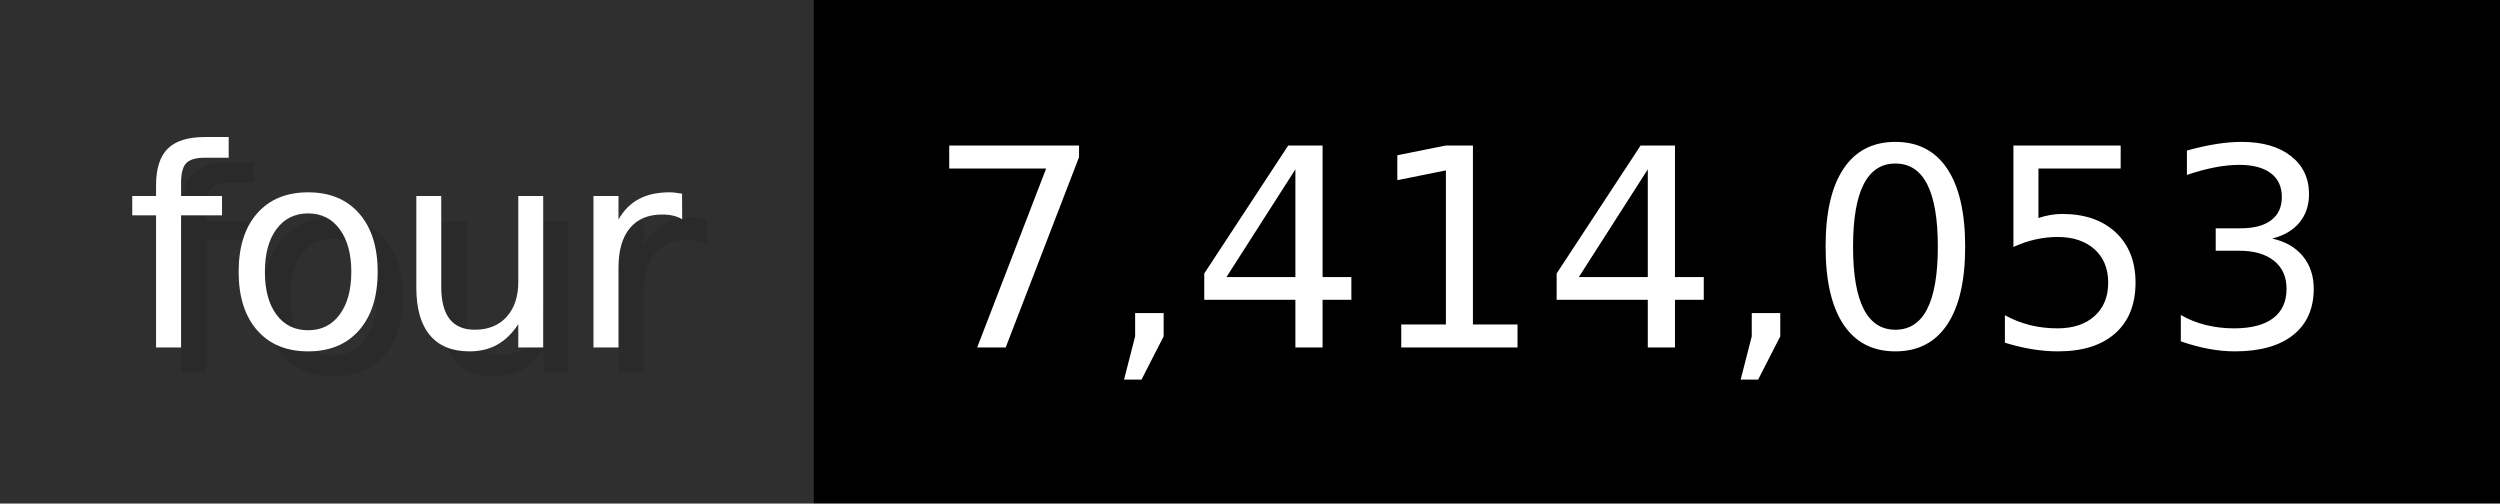
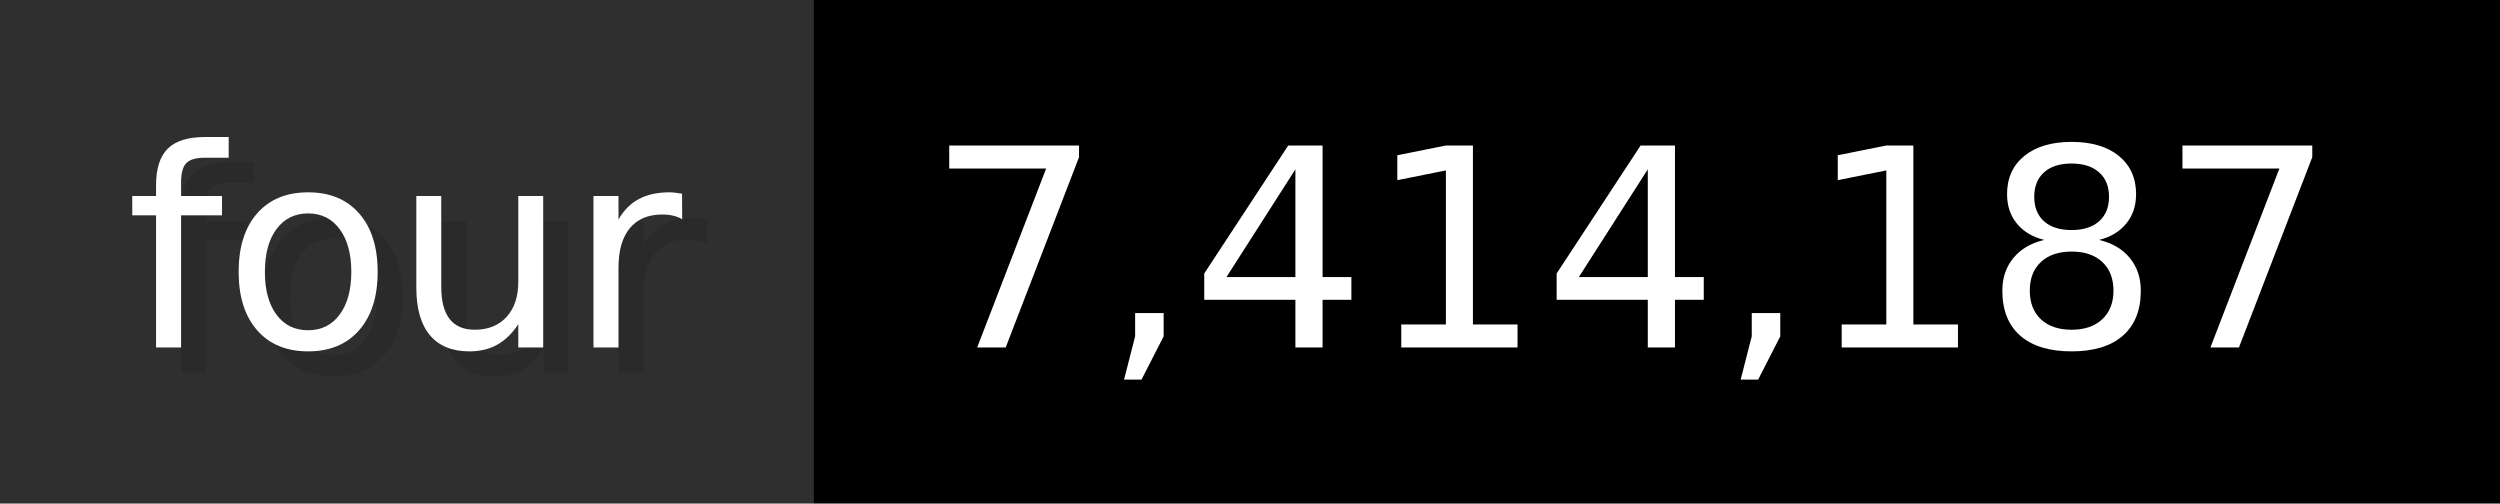
- <svg xmlns="http://www.w3.org/2000/svg" width="99.3" height="20" viewBox="0 0 993 200" role="img" aria-label="four: 7,414,053">
+ <svg xmlns="http://www.w3.org/2000/svg" width="99.3" height="20" viewBox="0 0 993 200" role="img" aria-label="four: 7,414,187">
  <g>
    <rect fill="#2F2F2F" width="323" height="200" />
    <rect fill="#" x="323" width="670" height="200" />
  </g>
  <g aria-hidden="true" fill="#fff" text-anchor="start" font-family="Verdana,DejaVu Sans,sans-serif" font-size="110">
    <text x="60" y="148" textLength="223" fill="#000" opacity="0.1">four</text>
    <text x="50" y="138" textLength="223">four</text>
-     <text x="378" y="148" textLength="570" fill="#000" opacity="0.1">7,414,053</text>
-     <text x="368" y="138" textLength="570">7,414,053</text>
+     <text x="378" y="148" textLength="570" fill="#000" opacity="0.1">7,414,187</text>
+     <text x="368" y="138" textLength="570">7,414,187</text>
  </g>
</svg>
